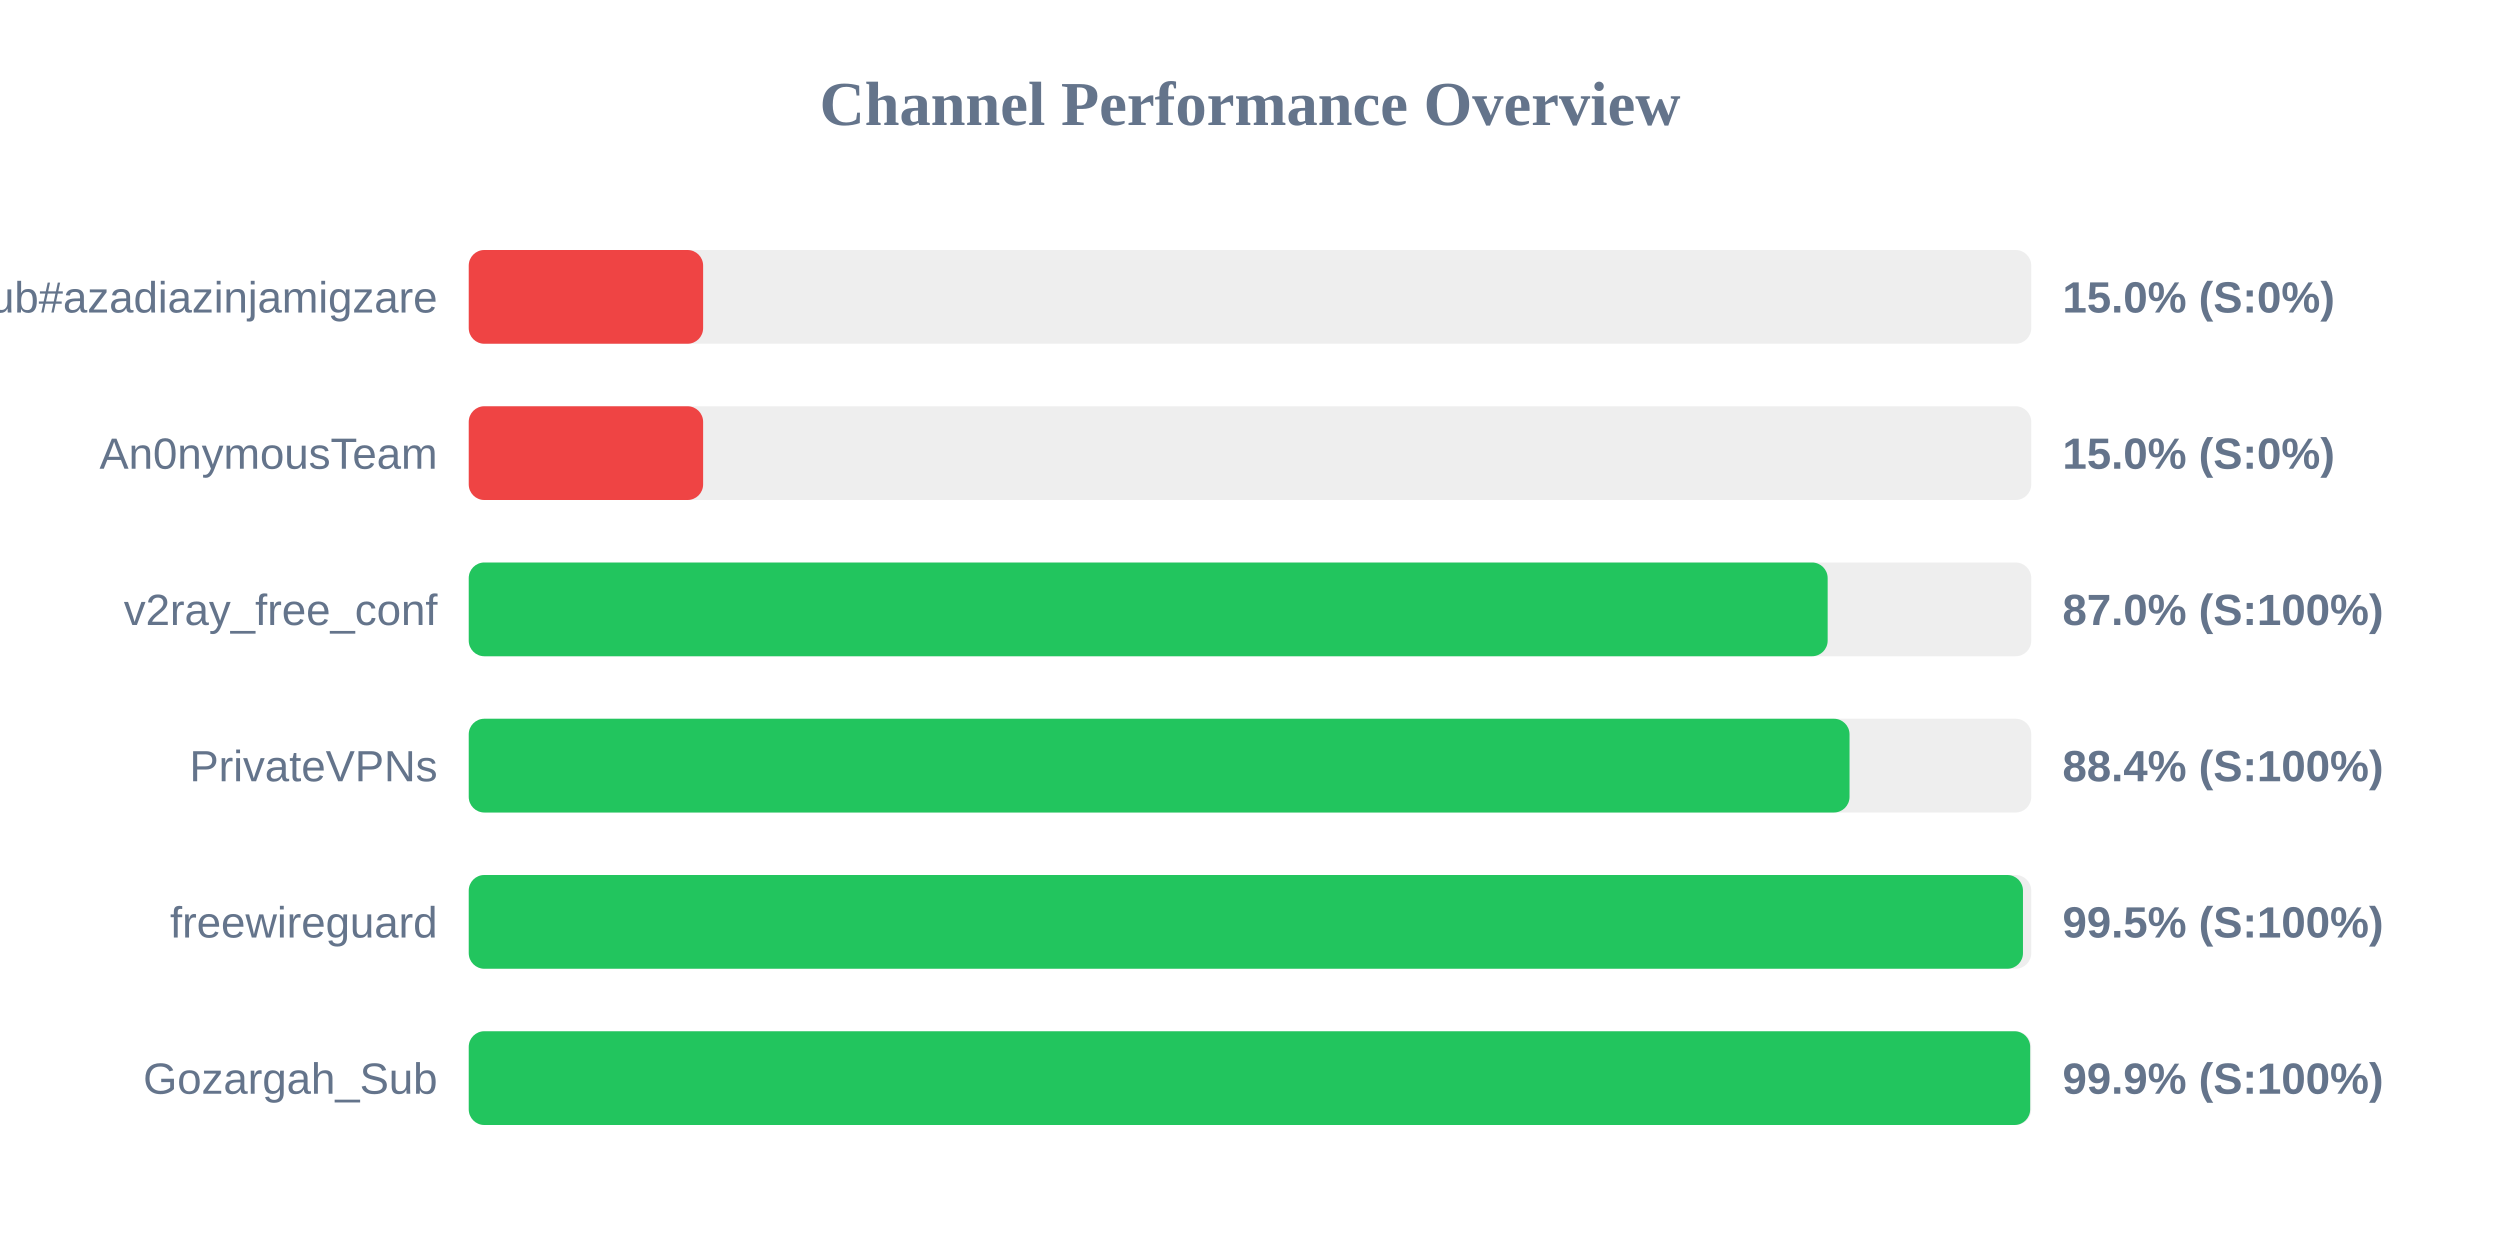
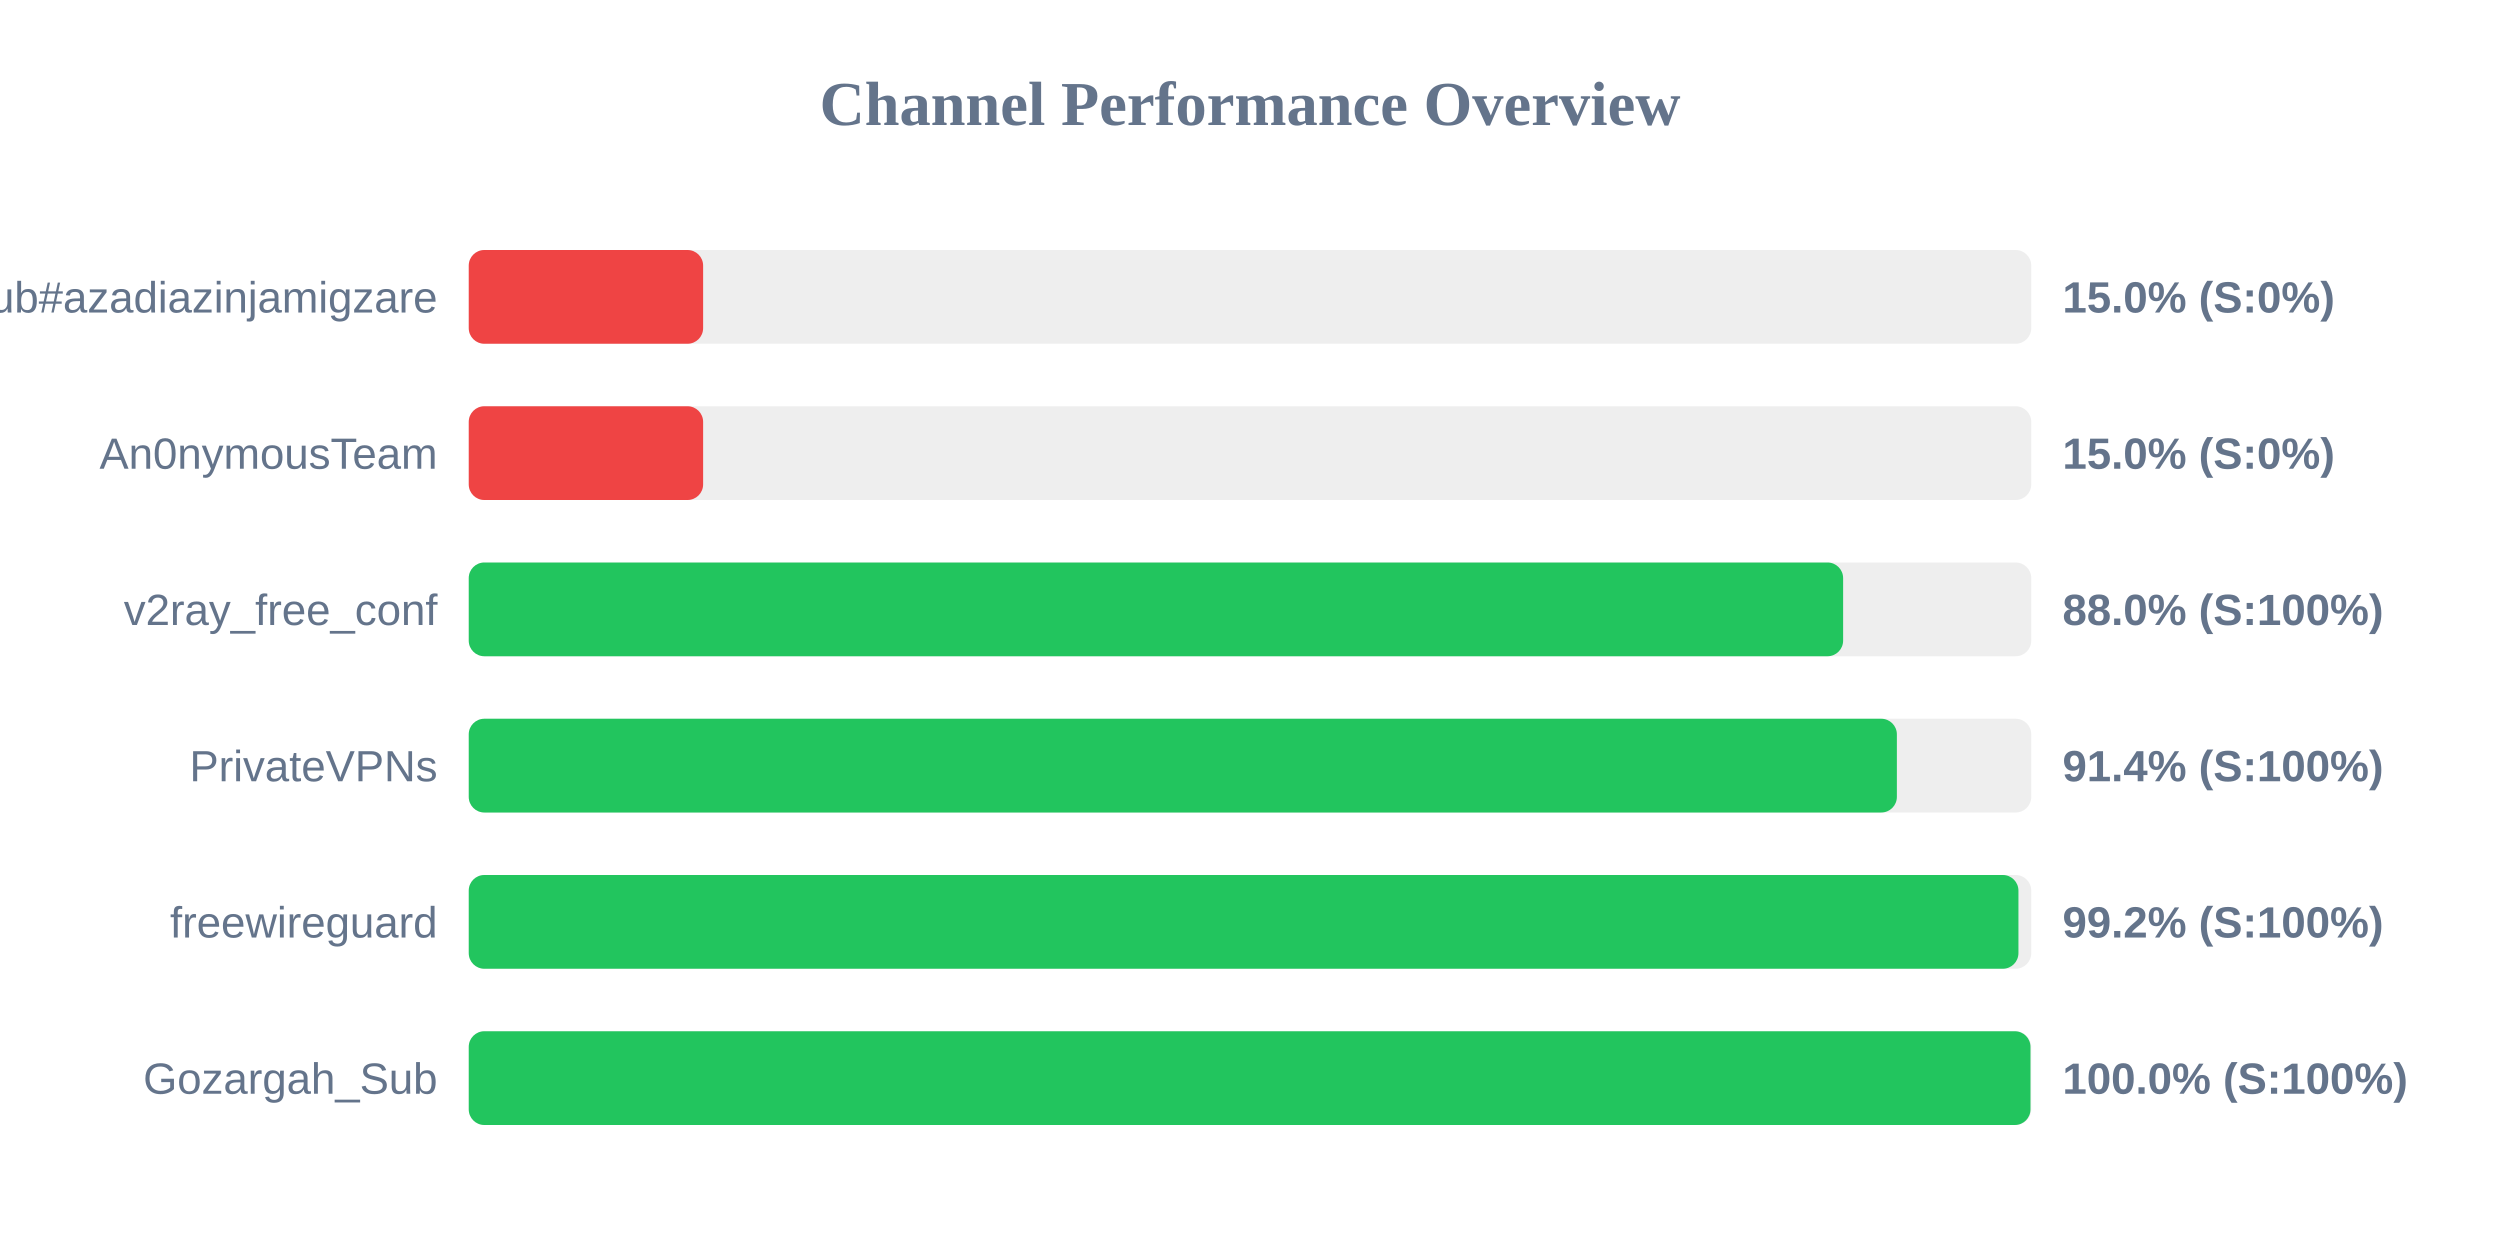
<svg xmlns="http://www.w3.org/2000/svg" width="800" height="400" version="1.1">
  <style>
        .row { font: 14px Arial; fill: #64748b; }
        .score { font: bold 14px Arial; fill: #64748b; }
    </style>
  <text x="400" y="40" text-anchor="middle" font-size="20px" font-weight="bold" fill="#64748b">Channel Performance Overview</text>
  <rect x="150" y="80" width="500" height="30" fill="#eee" rx="5" />
  <rect x="150" y="80" width="75.0" height="30" fill="#ef4444" rx="5" />
  <text x="140" y="100" text-anchor="end" class="row">Sub#azadiazinjamigzare</text>
  <text x="660" y="100" text-anchor="start" class="score">15.0% (S:0%)</text>
  <rect x="150" y="130" width="500" height="30" fill="#eee" rx="5" />
  <rect x="150" y="130" width="75.0" height="30" fill="#ef4444" rx="5" />
  <text x="140" y="150" text-anchor="end" class="row">An0nymousTeam</text>
  <text x="660" y="150" text-anchor="start" class="score">15.0% (S:0%)</text>
  <rect x="150" y="180" width="500" height="30" fill="#eee" rx="5" />
-   <rect x="150" y="180" width="434.85" height="30" fill="#22c55e" rx="5" />
+   <rect x="150" y="180" width="439.8" height="30" fill="#22c55e" rx="5" />
  <text x="140" y="200" text-anchor="end" class="row">v2ray_free_conf</text>
-   <text x="660" y="200" text-anchor="start" class="score">87.0% (S:100%)</text>
+   <text x="660" y="200" text-anchor="start" class="score">88.0% (S:100%)</text>
  <rect x="150" y="230" width="500" height="30" fill="#eee" rx="5" />
-   <rect x="150" y="230" width="441.85" height="30" fill="#22c55e" rx="5" />
+   <rect x="150" y="230" width="457.0" height="30" fill="#22c55e" rx="5" />
  <text x="140" y="250" text-anchor="end" class="row">PrivateVPNs</text>
-   <text x="660" y="250" text-anchor="start" class="score">88.4% (S:100%)</text>
+   <text x="660" y="250" text-anchor="start" class="score">91.4% (S:100%)</text>
  <rect x="150" y="280" width="500" height="30" fill="#eee" rx="5" />
-   <rect x="150" y="280" width="497.35" height="30" fill="#22c55e" rx="5" />
+   <rect x="150" y="280" width="495.9" height="30" fill="#22c55e" rx="5" />
  <text x="140" y="300" text-anchor="end" class="row">freewireguard</text>
-   <text x="660" y="300" text-anchor="start" class="score">99.5% (S:100%)</text>
+   <text x="660" y="300" text-anchor="start" class="score">99.2% (S:100%)</text>
  <rect x="150" y="330" width="500" height="30" fill="#eee" rx="5" />
-   <rect x="150" y="330" width="499.65" height="30" fill="#22c55e" rx="5" />
+   <rect x="150" y="330" width="499.75" height="30" fill="#22c55e" rx="5" />
  <text x="140" y="350" text-anchor="end" class="row">Gozargah_Sub</text>
-   <text x="660" y="350" text-anchor="start" class="score">99.9% (S:100%)</text>
+   <text x="660" y="350" text-anchor="start" class="score">100.0% (S:100%)</text>
</svg>
